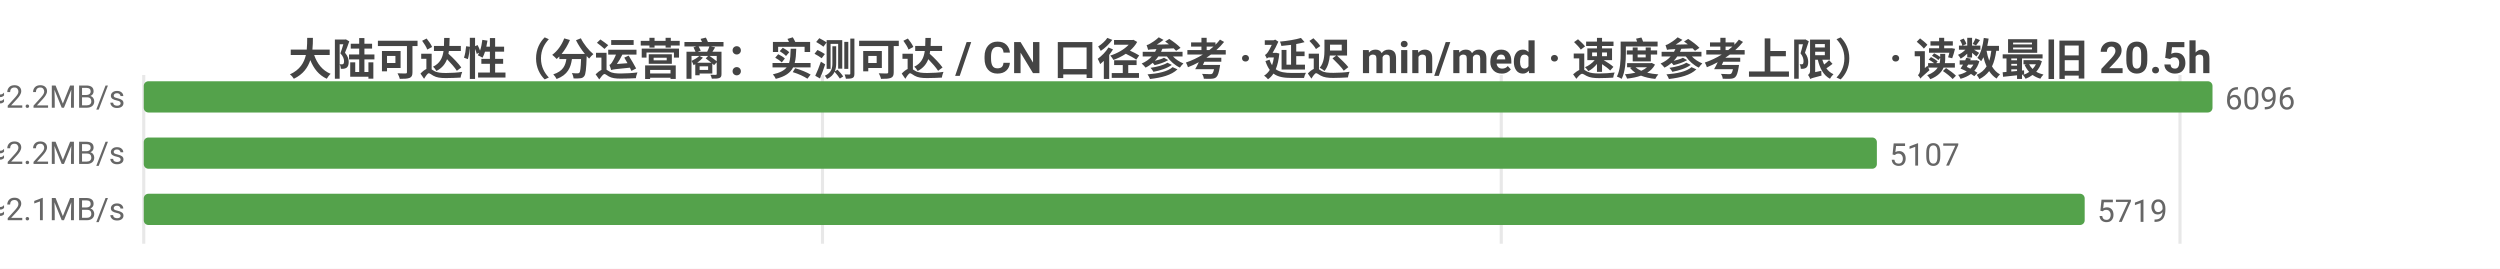
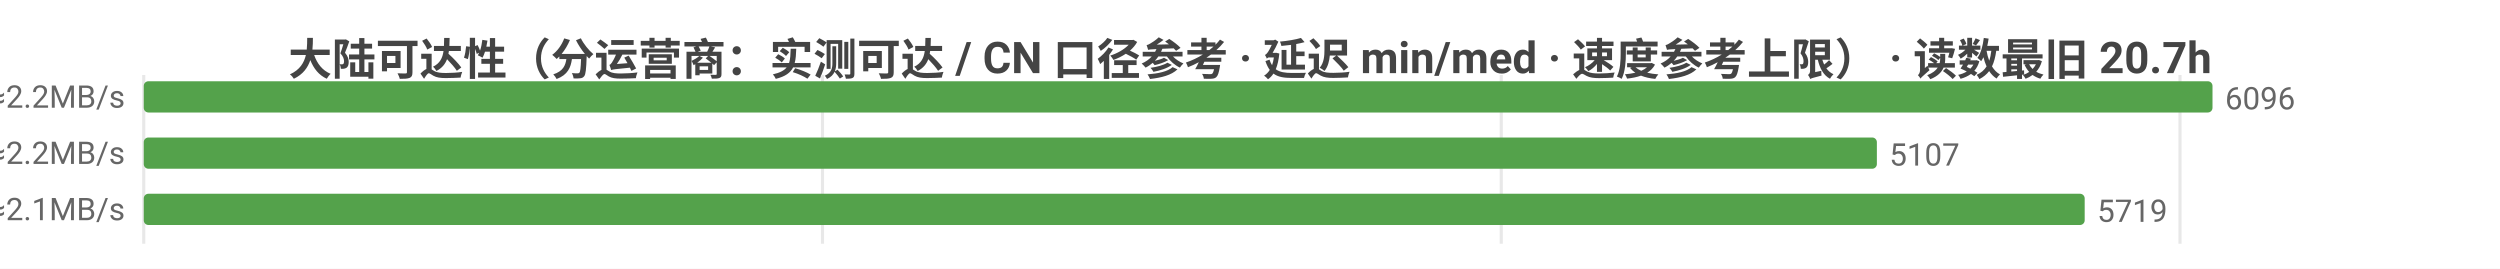
<svg xmlns="http://www.w3.org/2000/svg" width="800" height="86" viewBox="0 0 800 86">
  <rect width="800" height="86" fill="#ffffff" />
  <style>text{font-family:system-ui,-apple-system,'Segoe UI',Roboto,'PingFang SC','Microsoft YaHei','Noto Sans CJK SC',sans-serif}.g{stroke:#e8e8e8;stroke-width:1}.a{stroke:#999;stroke-width:1}.t{font-size:10px;fill:#666}.m{font-size:10px;text-anchor:middle;fill:#666}.e{font-size:10px;text-anchor:end;fill:#666}.l{font-size:11px;fill:#333}.tt{font-size:14px;font-weight:600;text-anchor:middle;fill:#444}.em{font-size:13px;text-anchor:middle;fill:#999}</style>
-   <text class="tt" x="400.0" y="24">大陆可达性（分运营商：实测可达 / CN 口径参考 · 延迟 min/med · 速度参考上限） · 读数最旧 20.5h</text>
+   <text class="tt" x="400.0" y="24">大陆可达性（分运营商：实测可达 / CN 口径参考 · 延迟 min/med · 速度参考上限） · 读数最旧 20.7h</text>
  <line class="g" x1="46" y1="24" x2="46" y2="78" />
  <line class="g" x1="263.2" y1="24" x2="263.2" y2="78" />
  <line class="g" x1="480.4" y1="24" x2="480.4" y2="78" />
  <line class="g" x1="697.6" y1="24" x2="697.6" y2="78" />
  <text class="e" x="40" y="35">中国电信  实测可达 6096/6103 · CN口径 13791  min27/med216ms  ≈2.2MB/s</text>
  <rect x="46" y="26" width="662" height="10" fill="#54a24b" rx="1.5" />
  <text class="t" x="712" y="35">6096</text>
  <text class="e" x="40" y="53">中国联通  实测可达 5107/5113 · CN口径 13791  min21/med223ms  ≈2.2MB/s</text>
  <rect x="46" y="44" width="554.6" height="10" fill="#54a24b" rx="1.5" />
  <text class="t" x="604.6" y="53">5107</text>
  <text class="e" x="40" y="71">中国移动  实测可达 5719/5725 · CN口径 13791  min17/med226ms  ≈2.1MB/s</text>
  <rect x="46" y="62" width="621.1" height="10" fill="#54a24b" rx="1.5" />
  <text class="t" x="671.1" y="71">5719</text>
</svg>
